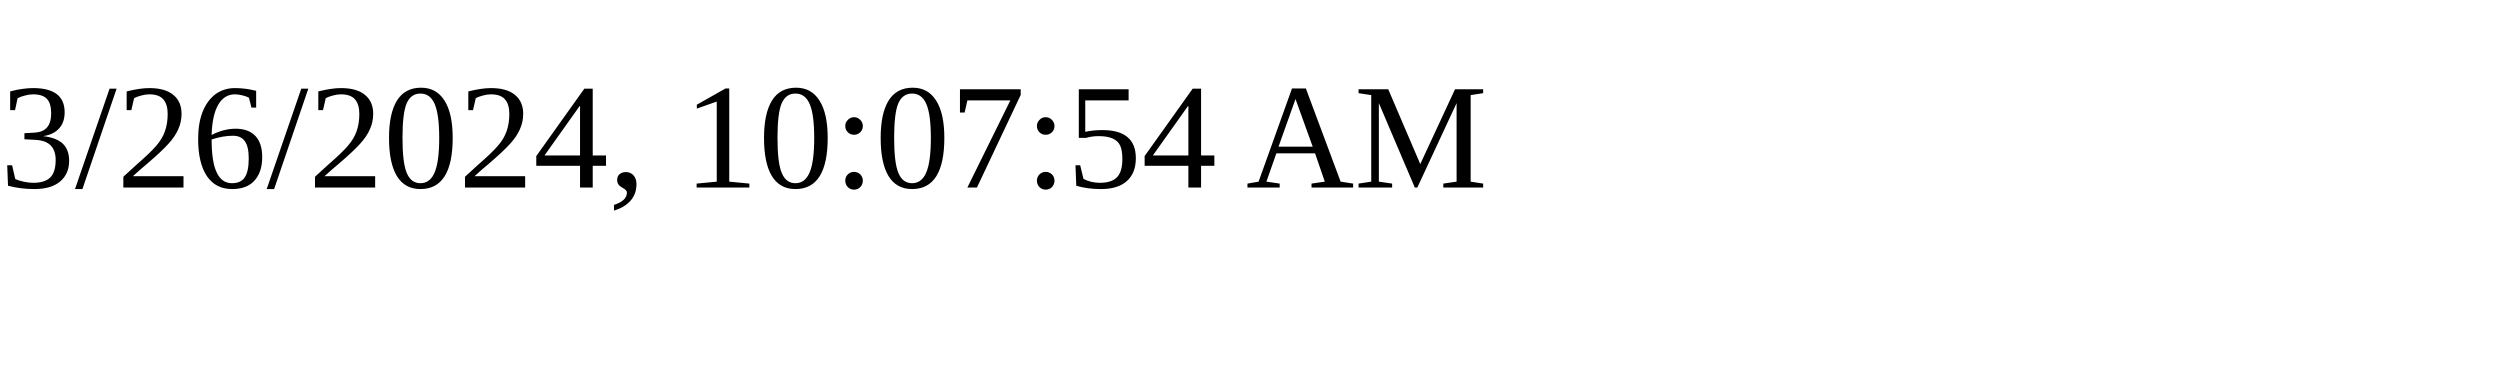
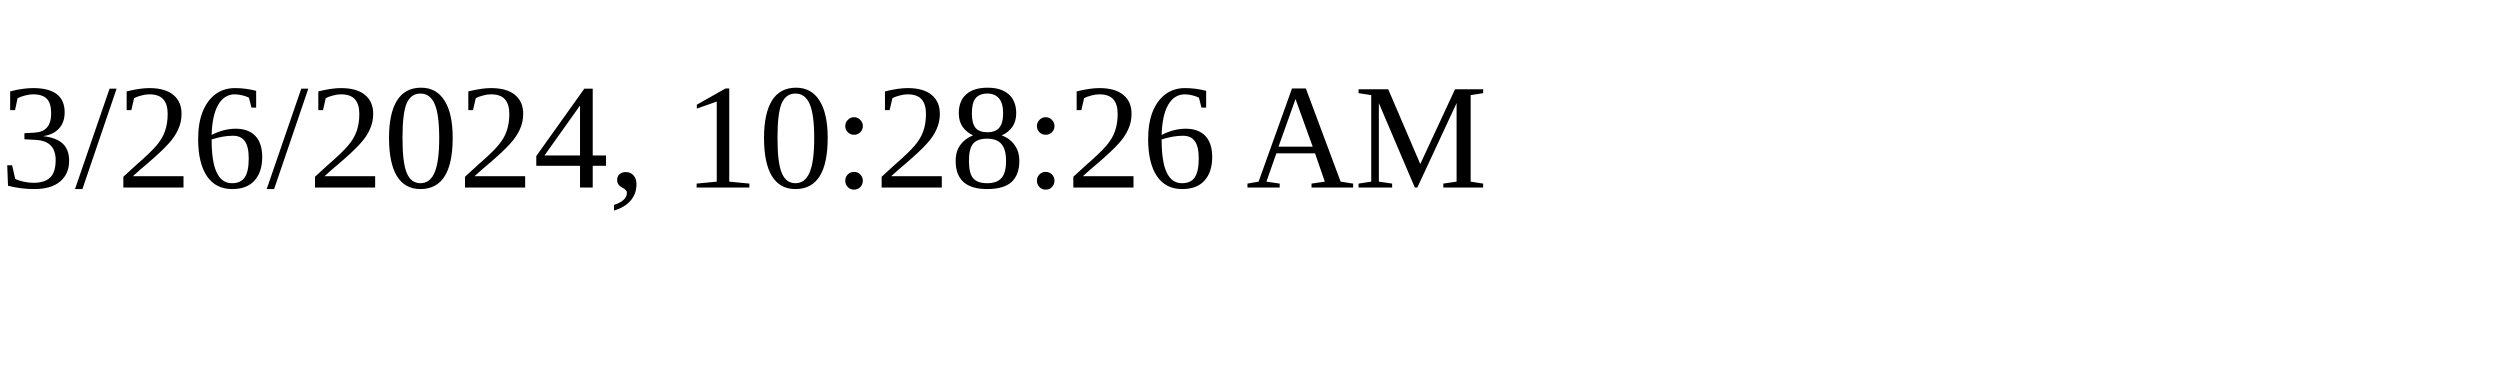
<svg xmlns="http://www.w3.org/2000/svg" height="30" width="200">
-   <text x="0" y="15">3/26/2024, 10:07:54 AM</text>
+   <text x="0" y="15">3/26/2024, 10:28:26 AM</text>
</svg>
